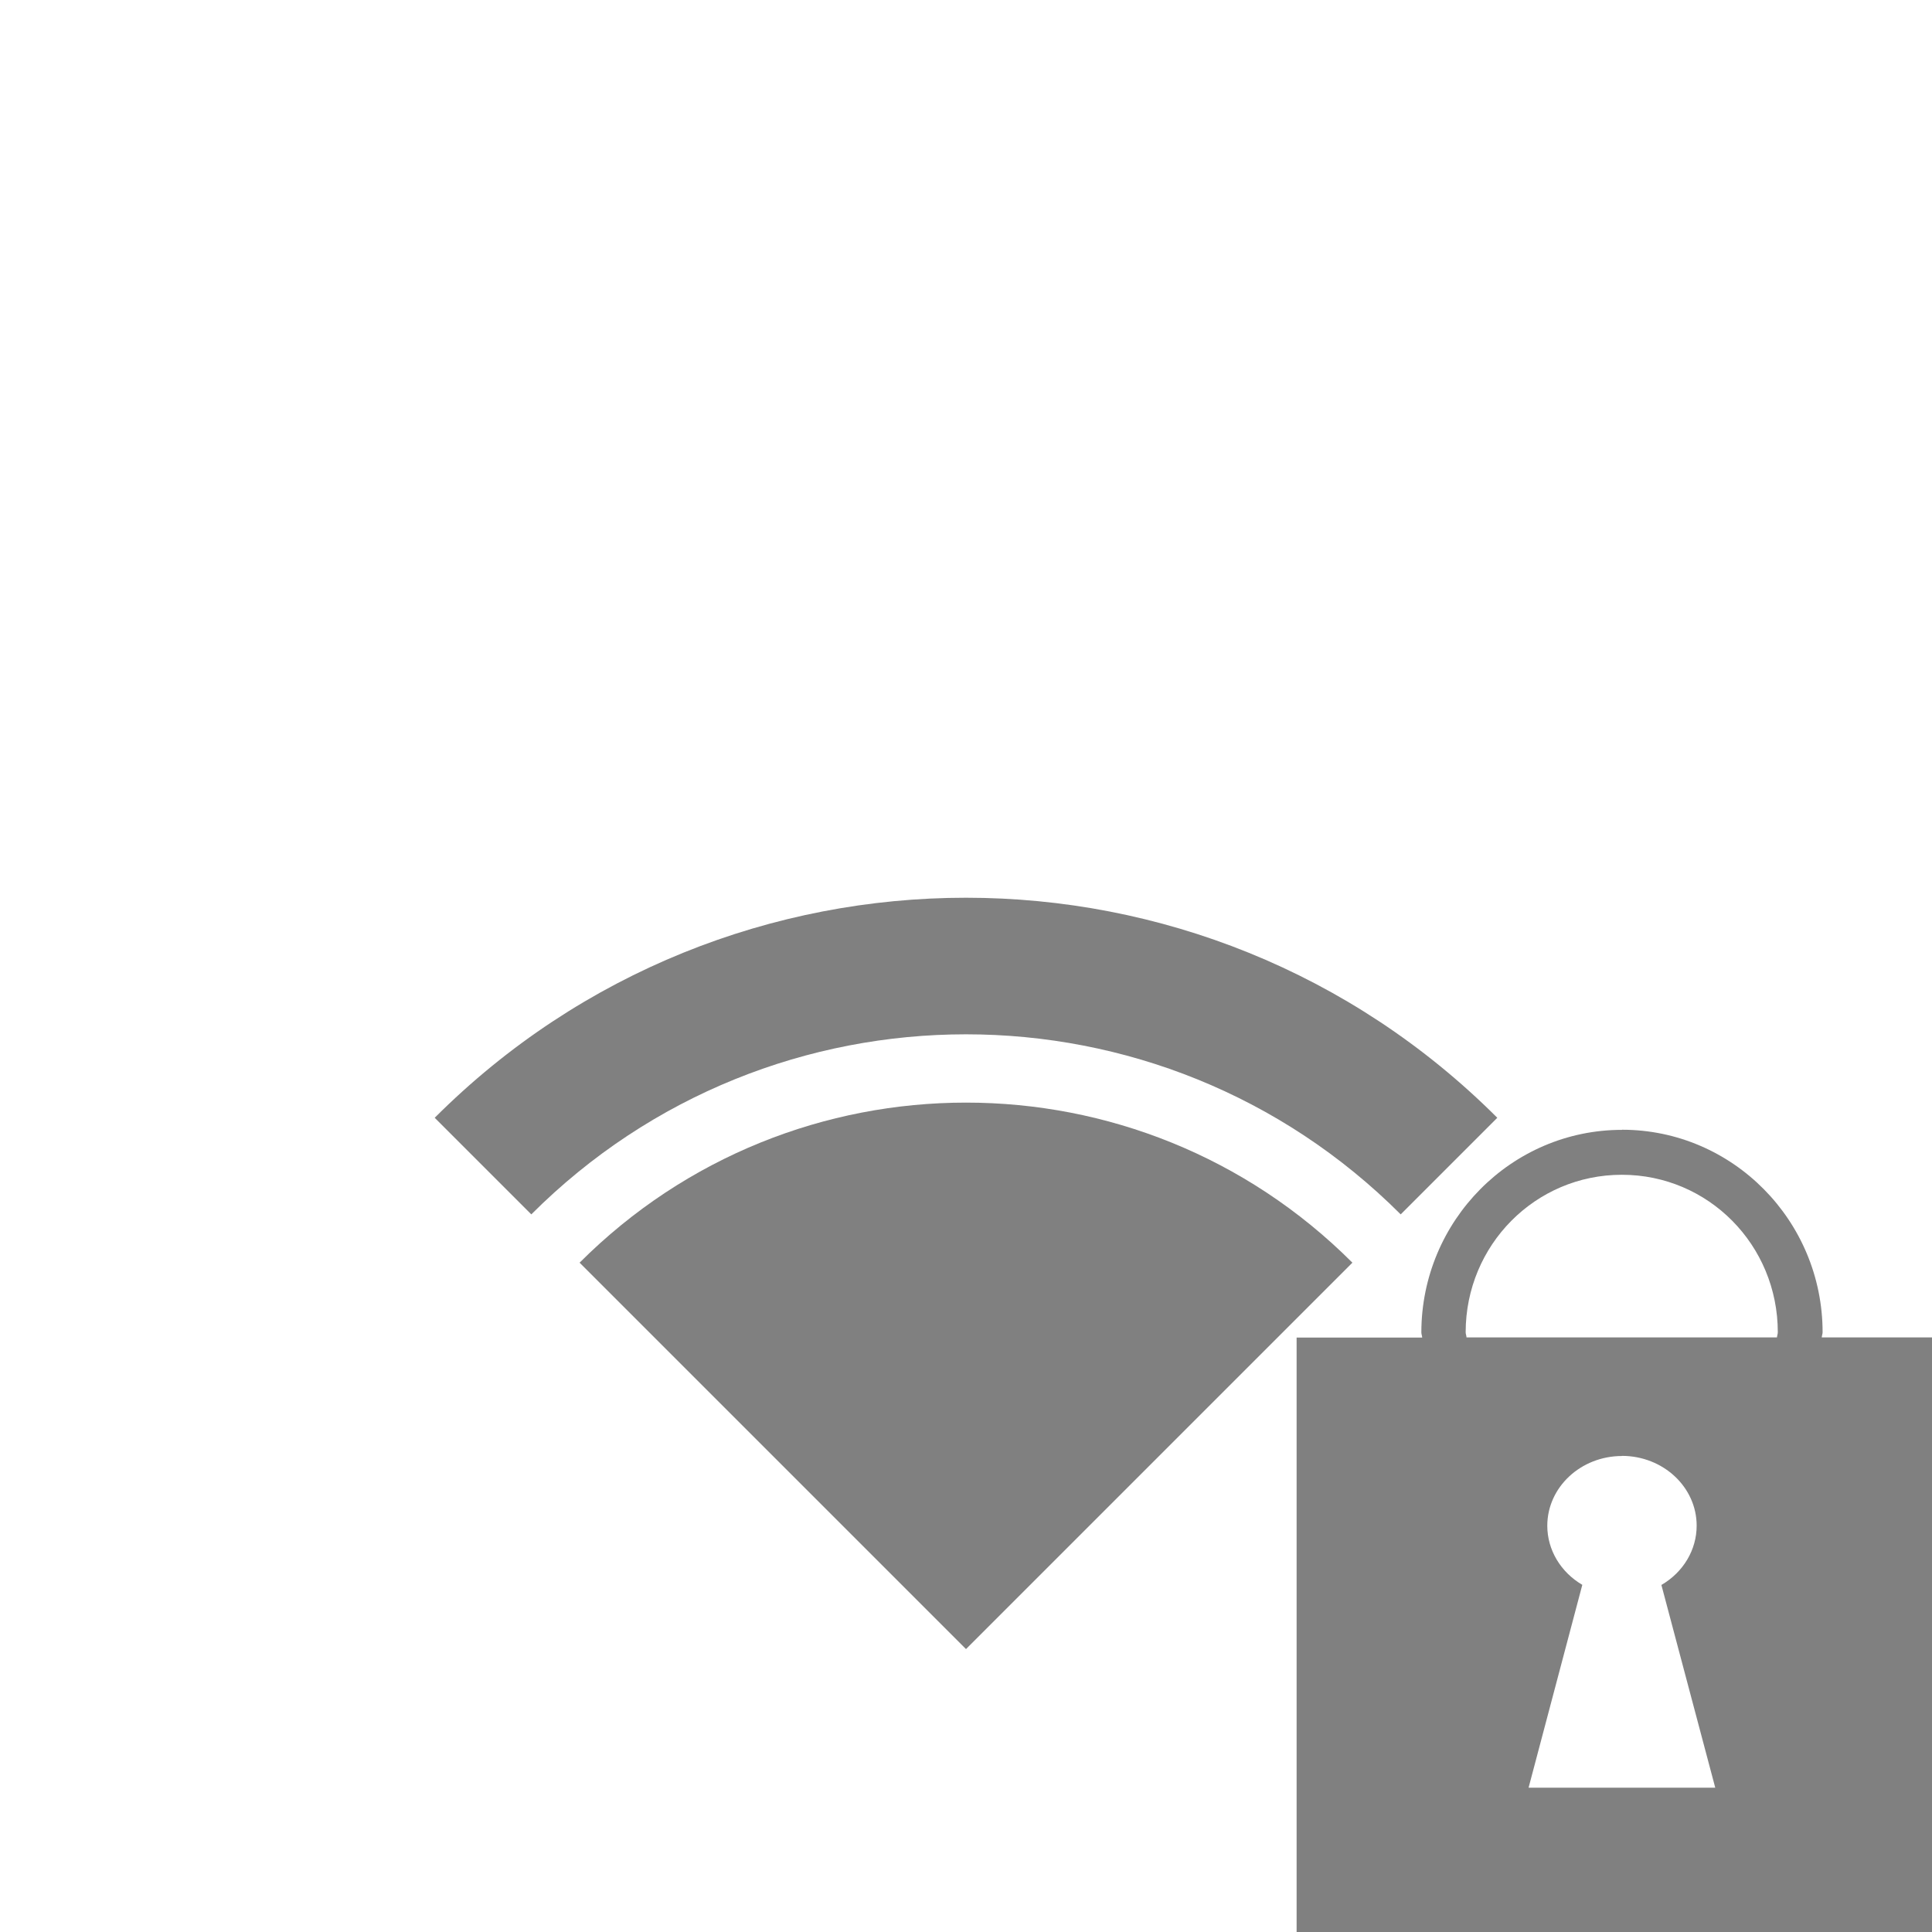
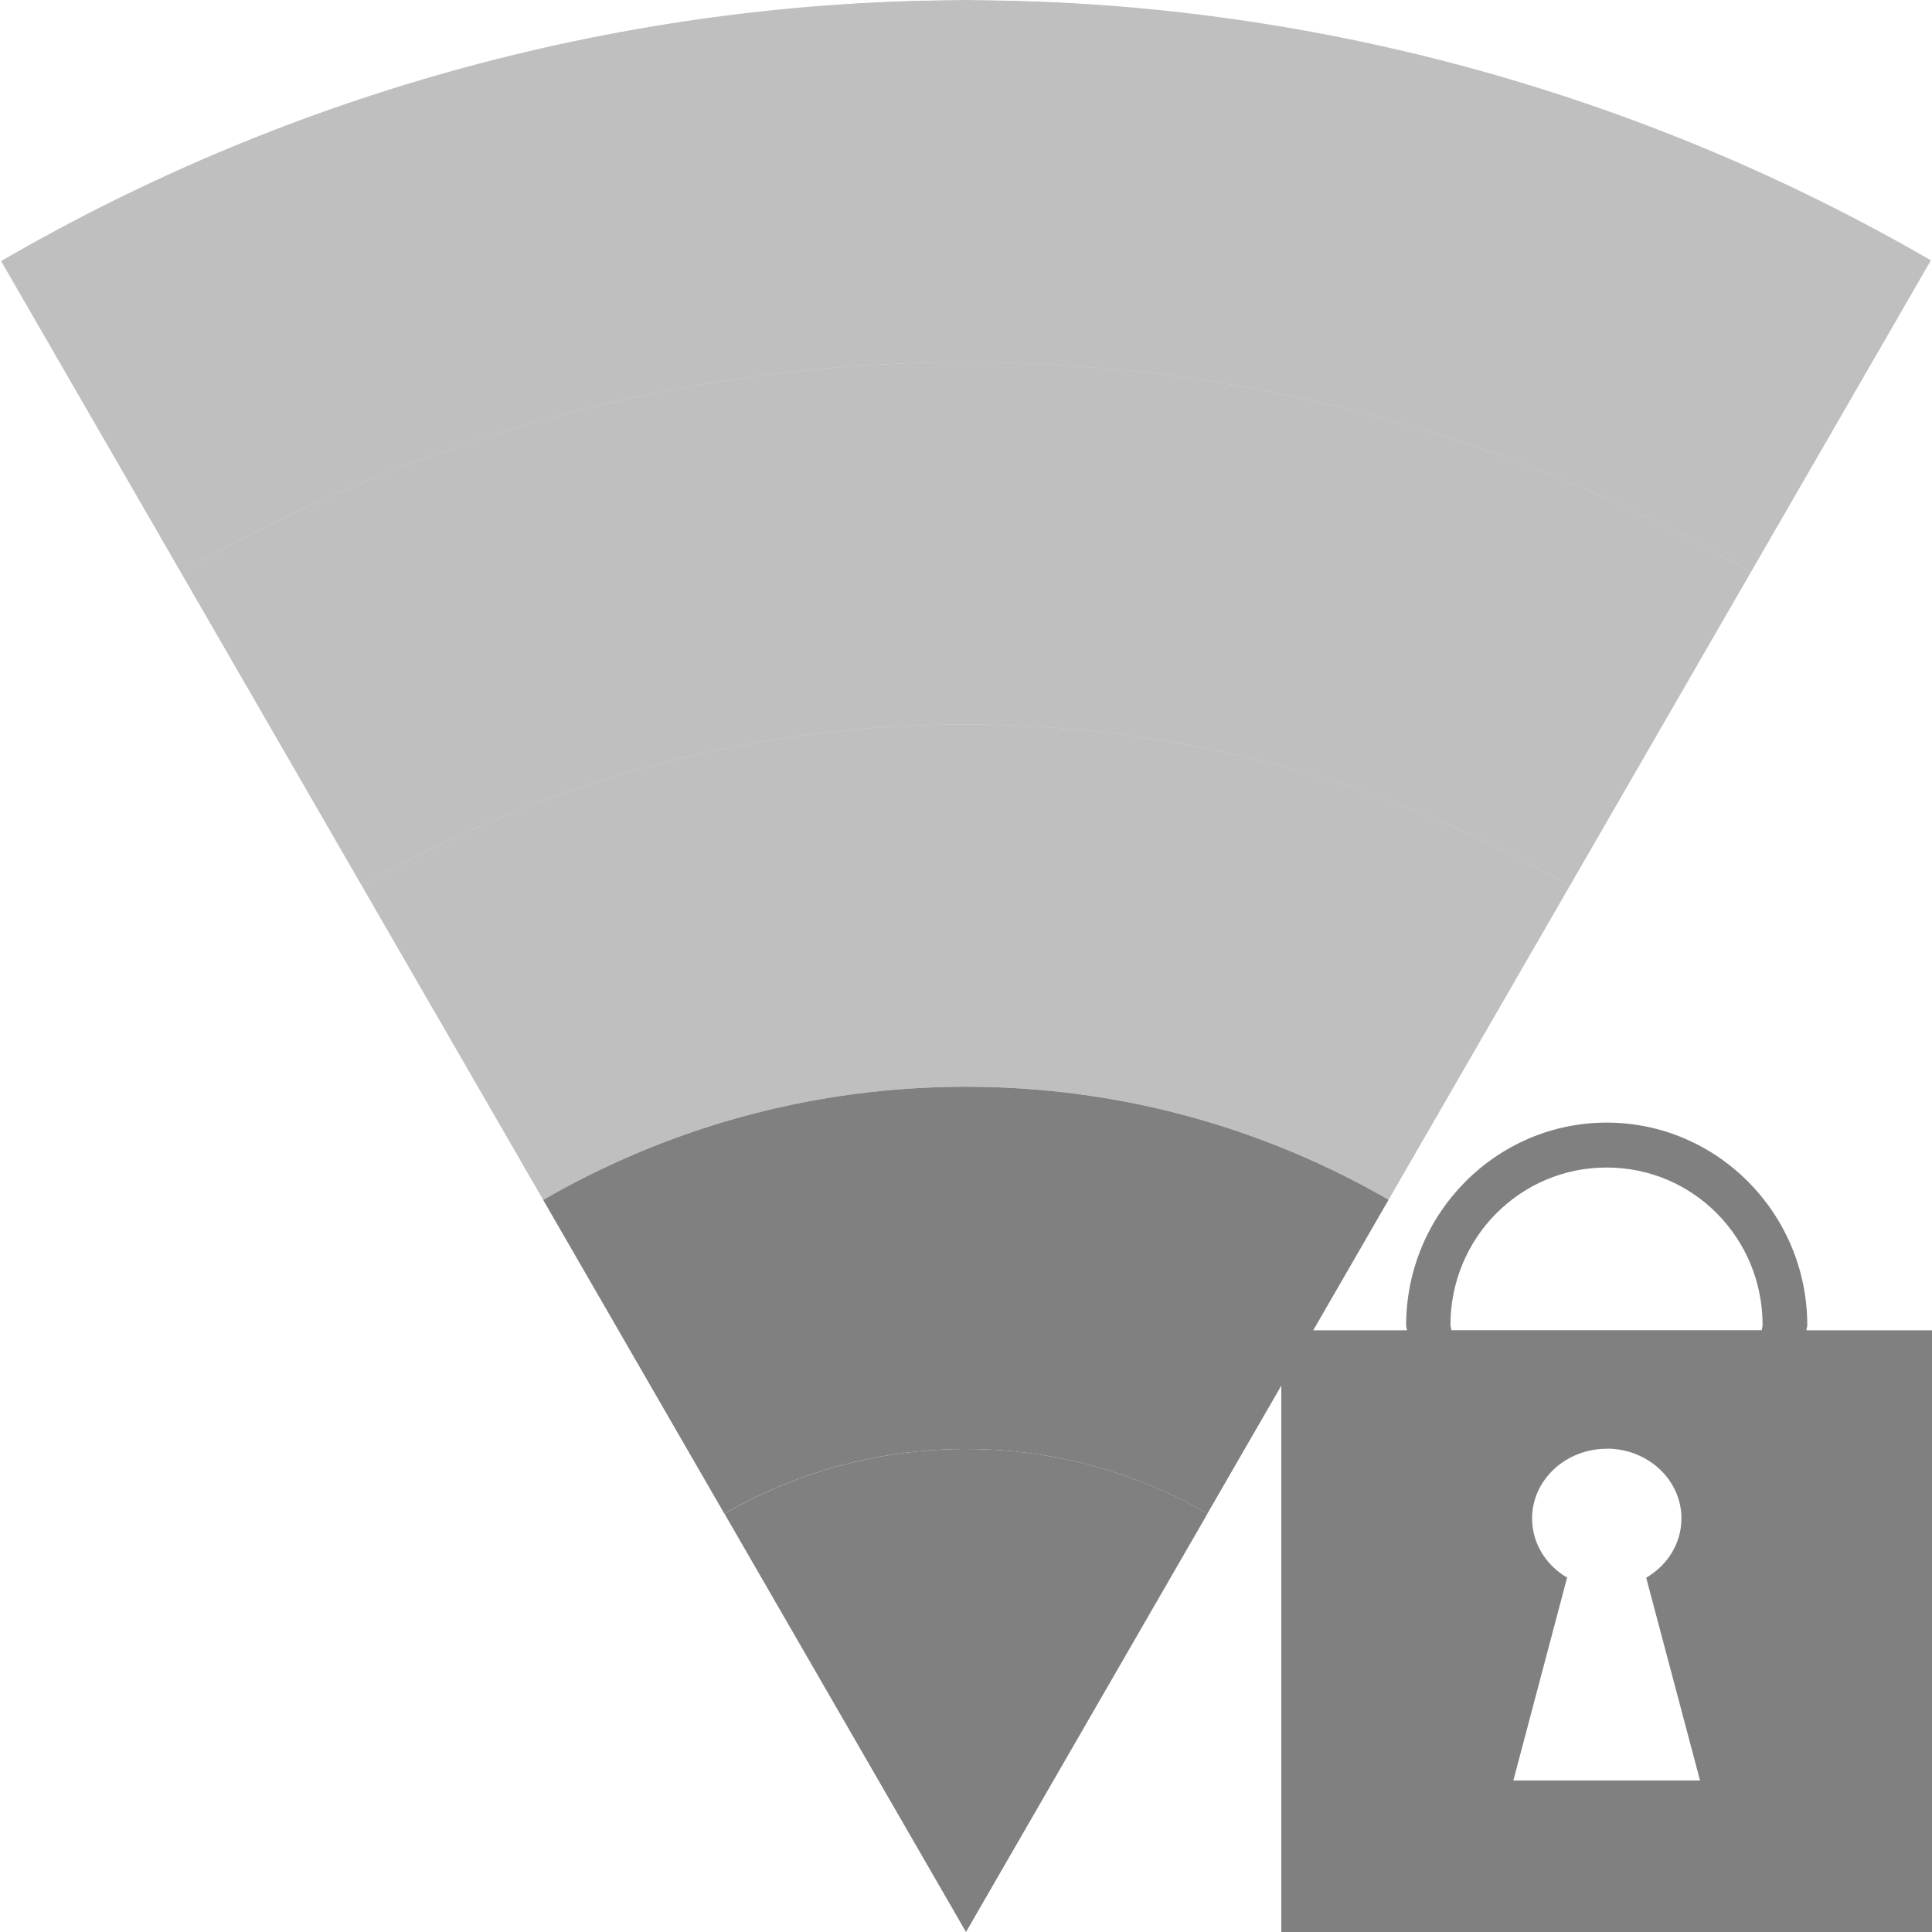
<svg xmlns="http://www.w3.org/2000/svg" height="16" width="16" version="1.1" id="svg10">
  <defs id="defs14">
-     <clipPath clipPathUnits="userSpaceOnUse" id="clipPath1127">
-       <rect style="fill:#4d4d4d;fill-opacity:1;stroke:none;stroke-width:1.002;stroke-miterlimit:10;stroke-dasharray:none;stroke-opacity:1" id="rect1129" width="113.667" height="54.624" x="-328.805" y="121.65" />
+     <clipPath clipPathUnits="userSpaceOnUse" id="clipPath1255">
+       <path style="opacity:0.485;fill:#ff0000;fill-opacity:1;stroke:none;stroke-width:1.553;stroke-linecap:butt;stroke-linejoin:bevel;stroke-miterlimit:4;stroke-dasharray:none;stroke-opacity:1;paint-order:fill markers stroke" d="M 19.464,3.622 C 12.584,-1.2 3.424,-1.208 -3.464,3.601 L 8.008,19.984 Z" id="path1257" />
+     </clipPath>
+     <clipPath clipPathUnits="userSpaceOnUse" id="clipPath1259">
+       <path style="opacity:0.485;fill:#ff0000;fill-opacity:1;stroke:none;stroke-width:1.553;stroke-linecap:butt;stroke-linejoin:bevel;stroke-miterlimit:4;stroke-dasharray:none;stroke-opacity:1;paint-order:fill markers stroke" d="M 19.464,3.622 C 12.584,-1.2 3.424,-1.208 -3.464,3.601 L 8.008,19.984 Z" id="path1261" />
+     </clipPath>
+     <clipPath clipPathUnits="userSpaceOnUse" id="clipPath1263">
+       <path style="opacity:0.485;fill:#ff0000;fill-opacity:1;stroke:none;stroke-width:1.553;stroke-linecap:butt;stroke-linejoin:bevel;stroke-miterlimit:4;stroke-dasharray:none;stroke-opacity:1;paint-order:fill markers stroke" d="M 19.464,3.622 C 12.584,-1.2 3.424,-1.208 -3.464,3.601 L 8.008,19.984 Z" id="path1265" />
+     </clipPath>
+     <clipPath clipPathUnits="userSpaceOnUse" id="clipPath1267">
+       <path style="opacity:0.485;fill:#ff0000;fill-opacity:1;stroke:none;stroke-width:1.553;stroke-linecap:butt;stroke-linejoin:bevel;stroke-miterlimit:4;stroke-dasharray:none;stroke-opacity:1;paint-order:fill markers stroke" d="M 19.464,3.622 C 12.584,-1.2 3.424,-1.208 -3.464,3.601 L 8.008,19.984 Z" id="path1269" />
+     </clipPath>
+     <clipPath clipPathUnits="userSpaceOnUse" id="clipPath1271">
+       <path style="opacity:0.485;fill:#ff0000;fill-opacity:1;stroke:none;stroke-width:1.553;stroke-linecap:butt;stroke-linejoin:bevel;stroke-miterlimit:4;stroke-dasharray:none;stroke-opacity:1;paint-order:fill markers stroke" d="M 19.464,3.622 C 12.584,-1.2 3.424,-1.208 -3.464,3.601 L 8.008,19.984 Z" id="path1273" />
+     </clipPath>
+     <clipPath clipPathUnits="userSpaceOnUse" id="clipPath1109">
+       <path style="opacity:0.5;fill:#d40000;fill-opacity:1;stroke:none;stroke-width:0.71;stroke-linecap:butt;stroke-linejoin:bevel;stroke-miterlimit:4;stroke-dasharray:none;stroke-opacity:1;paint-order:fill markers stroke" d="M 7.999,0 C 5.192,0.007 2.436,0.753 0.009,2.162 L 7.999,16 15.991,2.156 C 13.562,0.749 10.806,0.005 7.999,0 Z" id="path1111" />
+     </clipPath>
+     <clipPath clipPathUnits="userSpaceOnUse" id="clipPath1113">
+       <path style="opacity:0.5;fill:#d40000;fill-opacity:1;stroke:none;stroke-width:0.71;stroke-linecap:butt;stroke-linejoin:bevel;stroke-miterlimit:4;stroke-dasharray:none;stroke-opacity:1;paint-order:fill markers stroke" d="M 7.999,0 C 5.192,0.007 2.436,0.753 0.009,2.162 L 7.999,16 15.991,2.156 C 13.562,0.749 10.806,0.005 7.999,0 Z" id="path1115" />
+     </clipPath>
+     <clipPath clipPathUnits="userSpaceOnUse" id="clipPath1117">
+       <path style="opacity:0.5;fill:#d40000;fill-opacity:1;stroke:none;stroke-width:0.71;stroke-linecap:butt;stroke-linejoin:bevel;stroke-miterlimit:4;stroke-dasharray:none;stroke-opacity:1;paint-order:fill markers stroke" d="M 7.999,0 C 5.192,0.007 2.436,0.753 0.009,2.162 L 7.999,16 15.991,2.156 C 13.562,0.749 10.806,0.005 7.999,0 Z" id="path1119" />
+     </clipPath>
+     <clipPath clipPathUnits="userSpaceOnUse" id="clipPath1121">
+       <path style="opacity:0.5;fill:#d40000;fill-opacity:1;stroke:none;stroke-width:0.71;stroke-linecap:butt;stroke-linejoin:bevel;stroke-miterlimit:4;stroke-dasharray:none;stroke-opacity:1;paint-order:fill markers stroke" d="M 7.999,0 C 5.192,0.007 2.436,0.753 0.009,2.162 L 7.999,16 15.991,2.156 C 13.562,0.749 10.806,0.005 7.999,0 Z" id="path1123" />
+     </clipPath>
+     <clipPath clipPathUnits="userSpaceOnUse" id="clipPath1125">
+       <path style="opacity:0.5;fill:#d40000;fill-opacity:1;stroke:none;stroke-width:0.71;stroke-linecap:butt;stroke-linejoin:bevel;stroke-miterlimit:4;stroke-dasharray:none;stroke-opacity:1;paint-order:fill markers stroke" d="M 8,0 C 5.193,0.007 2.437,0.753 0.01,2.162 L 8,16 15.992,2.156 C 13.563,0.749 10.807,0.005 8,0 Z" id="path1127" />
    </clipPath>
  </defs>
-   <path style="opacity:1;fill:#808080;fill-opacity:1;stroke:none;stroke-width:3.701;stroke-linecap:butt;stroke-linejoin:bevel;stroke-miterlimit:10;stroke-dasharray:none;stroke-opacity:1;paint-order:fill markers stroke" d="m 3.6,9.257 0.8,0.8 a 5.091,5.091 0 0 1 7.2,0 l 0.8,-0.8 a 6.223,6.223 0 0 0 -8.8,3e-7 z" id="path1234" />
-   <path style="opacity:1;fill:#808080;fill-opacity:1;stroke:none;stroke-width:3.701;stroke-linecap:butt;stroke-linejoin:bevel;stroke-miterlimit:10;stroke-dasharray:none;stroke-opacity:1;paint-order:fill markers stroke" d="m 4.8,10.457 3.2,3.2 3.2,-3.2 a 4.525,4.525 0 0 0 -6.4,0 z" id="path819-3-6-7-5-3" />
-   <path style="fill:#808080;fill-opacity:1;stroke:none;stroke-width:0.031;stroke-miterlimit:10;stroke-dasharray:none;stroke-opacity:1" d="m 13.432,9.357 c -0.915,0 -1.66,0.753 -1.661,1.677 6e-6,0.015 0.006,0.028 0.007,0.043 h -1.04 v 4.983 h 5.389 V 11.076 h -1.04 c 3.91e-4,-0.015 0.007,-0.028 0.007,-0.043 -3.66e-4,-0.924 -0.745,-1.677 -1.661,-1.677 z m 0,0.372 c 0.716,0 1.291,0.582 1.291,1.304 -8e-6,0.015 -0.006,0.028 -0.007,0.043 h -2.571 c -4.97e-4,-0.015 -0.007,-0.028 -0.007,-0.043 3.93e-4,-0.722 0.577,-1.304 1.293,-1.304 z m 0,2.328 a 0.619,0.578 0 0 1 0.619,0.578 0.619,0.578 0 0 1 -0.292,0.491 l 0.446,1.679 h -1.546 l 0.445,-1.68 a 0.619,0.578 0 0 1 -0.29,-0.489 0.619,0.578 0 0 1 0.619,-0.578 z" id="rect1093" />
+   <path style="opacity:0.5;fill:#808080;fill-opacity:1;stroke:none;stroke-width:3.467;stroke-linecap:butt;stroke-linejoin:bevel;stroke-miterlimit:4;stroke-dasharray:none;stroke-opacity:1;paint-order:fill markers stroke" d="M 8 0 A 16 16 0 0 0 -8 16 A 16 16 0 0 0 8.002 32 A 16 16 0 0 0 24 16 A 16 16 0 0 0 8 0 z M 8 3 A 13 13 0 0 1 21 16 A 13 13 0 0 1 8 29 A 13 13 0 0 1 -5 16 A 13 13 0 0 1 8 3 z " id="path900" clip-path="url(#clipPath1109)" />
+   <path style="opacity:0.5;fill:#808080;fill-opacity:1;stroke:none;stroke-width:2.817;stroke-linecap:butt;stroke-linejoin:bevel;stroke-miterlimit:4;stroke-dasharray:none;stroke-opacity:1;paint-order:fill markers stroke" d="M 8 3 A 13 13 0 0 0 -5 16 A 13 13 0 0 0 8 29 A 13 13 0 0 0 21 16 A 13 13 0 0 0 8 3 z M 8 6 A 10 10 0 0 1 18 16 A 10 10 0 0 1 8 26 A 10 10 0 0 1 -2 16 A 10 10 0 0 1 8 6 z " id="path900-5" clip-path="url(#clipPath1113)" />
+   <path style="opacity:0.5;fill:#808080;fill-opacity:1;stroke:none;stroke-width:2.167;stroke-linecap:butt;stroke-linejoin:bevel;stroke-miterlimit:4;stroke-dasharray:none;stroke-opacity:1;paint-order:fill markers stroke" d="M 8 6 A 10 10 0 0 0 -2 16 A 10 10 0 0 0 8 26 A 10 10 0 0 0 18 16 A 10 10 0 0 0 8 6 z M 8 9 A 7 7 0 0 1 15 16 A 7 7 0 0 1 8 23 A 7 7 0 0 1 1 16 A 7 7 0 0 1 8 9 z " id="path900-5-6" clip-path="url(#clipPath1117)" />
+   <path style="opacity:1;fill:#808080;fill-opacity:1;stroke:none;stroke-width:1.517;stroke-linecap:butt;stroke-linejoin:bevel;stroke-miterlimit:4;stroke-dasharray:none;stroke-opacity:1;paint-order:fill markers stroke" d="M 8 9 A 7 7 0 0 0 1 16 A 7 7 0 0 0 8 23 A 7 7 0 0 0 15 16 A 7 7 0 0 0 8 9 z M 8 12 A 4 4 0 0 1 12 16 A 4 4 0 0 1 8 20 A 4 4 0 0 1 4 16 A 4 4 0 0 1 8 12 z " id="path900-5-6-2" clip-path="url(#clipPath1121)" />
+   <circle style="opacity:1;fill:#808080;fill-opacity:1;stroke:none;stroke-width:0.867;stroke-linecap:butt;stroke-linejoin:bevel;stroke-miterlimit:4;stroke-dasharray:none;stroke-opacity:1;paint-order:fill markers stroke" id="path900-5-6-2-9" cx="8.001" cy="16" r="4" clip-path="url(#clipPath1125)" />
+   <path style="fill:#808080;fill-opacity:1;stroke:none;stroke-width:0.031;stroke-miterlimit:10;stroke-dasharray:none;stroke-opacity:1" d="m 13.306,9.297 c -0.915,0 -1.66,0.753 -1.661,1.677 6e-6,0.015 0.006,0.028 0.007,0.043 H 10.611 V 16 H 16 v -4.983 h -1.04 c 3.91e-4,-0.015 0.007,-0.028 0.007,-0.043 -3.66e-4,-0.924 -0.745,-1.677 -1.661,-1.677 z m 0,0.372 c 0.716,0 1.291,0.582 1.291,1.304 -8e-6,0.015 -0.006,0.028 -0.007,0.043 h -2.571 c -4.97e-4,-0.015 -0.007,-0.028 -0.007,-0.043 3.93e-4,-0.722 0.577,-1.304 1.293,-1.304 z m 0,2.328 a 0.619,0.578 0 0 1 0.619,0.578 0.619,0.578 0 0 1 -0.292,0.491 l 0.446,1.679 h -1.546 l 0.445,-1.68 a 0.619,0.578 0 0 1 -0.29,-0.489 0.619,0.578 0 0 1 0.619,-0.578 z" id="rect1093" />
</svg>
